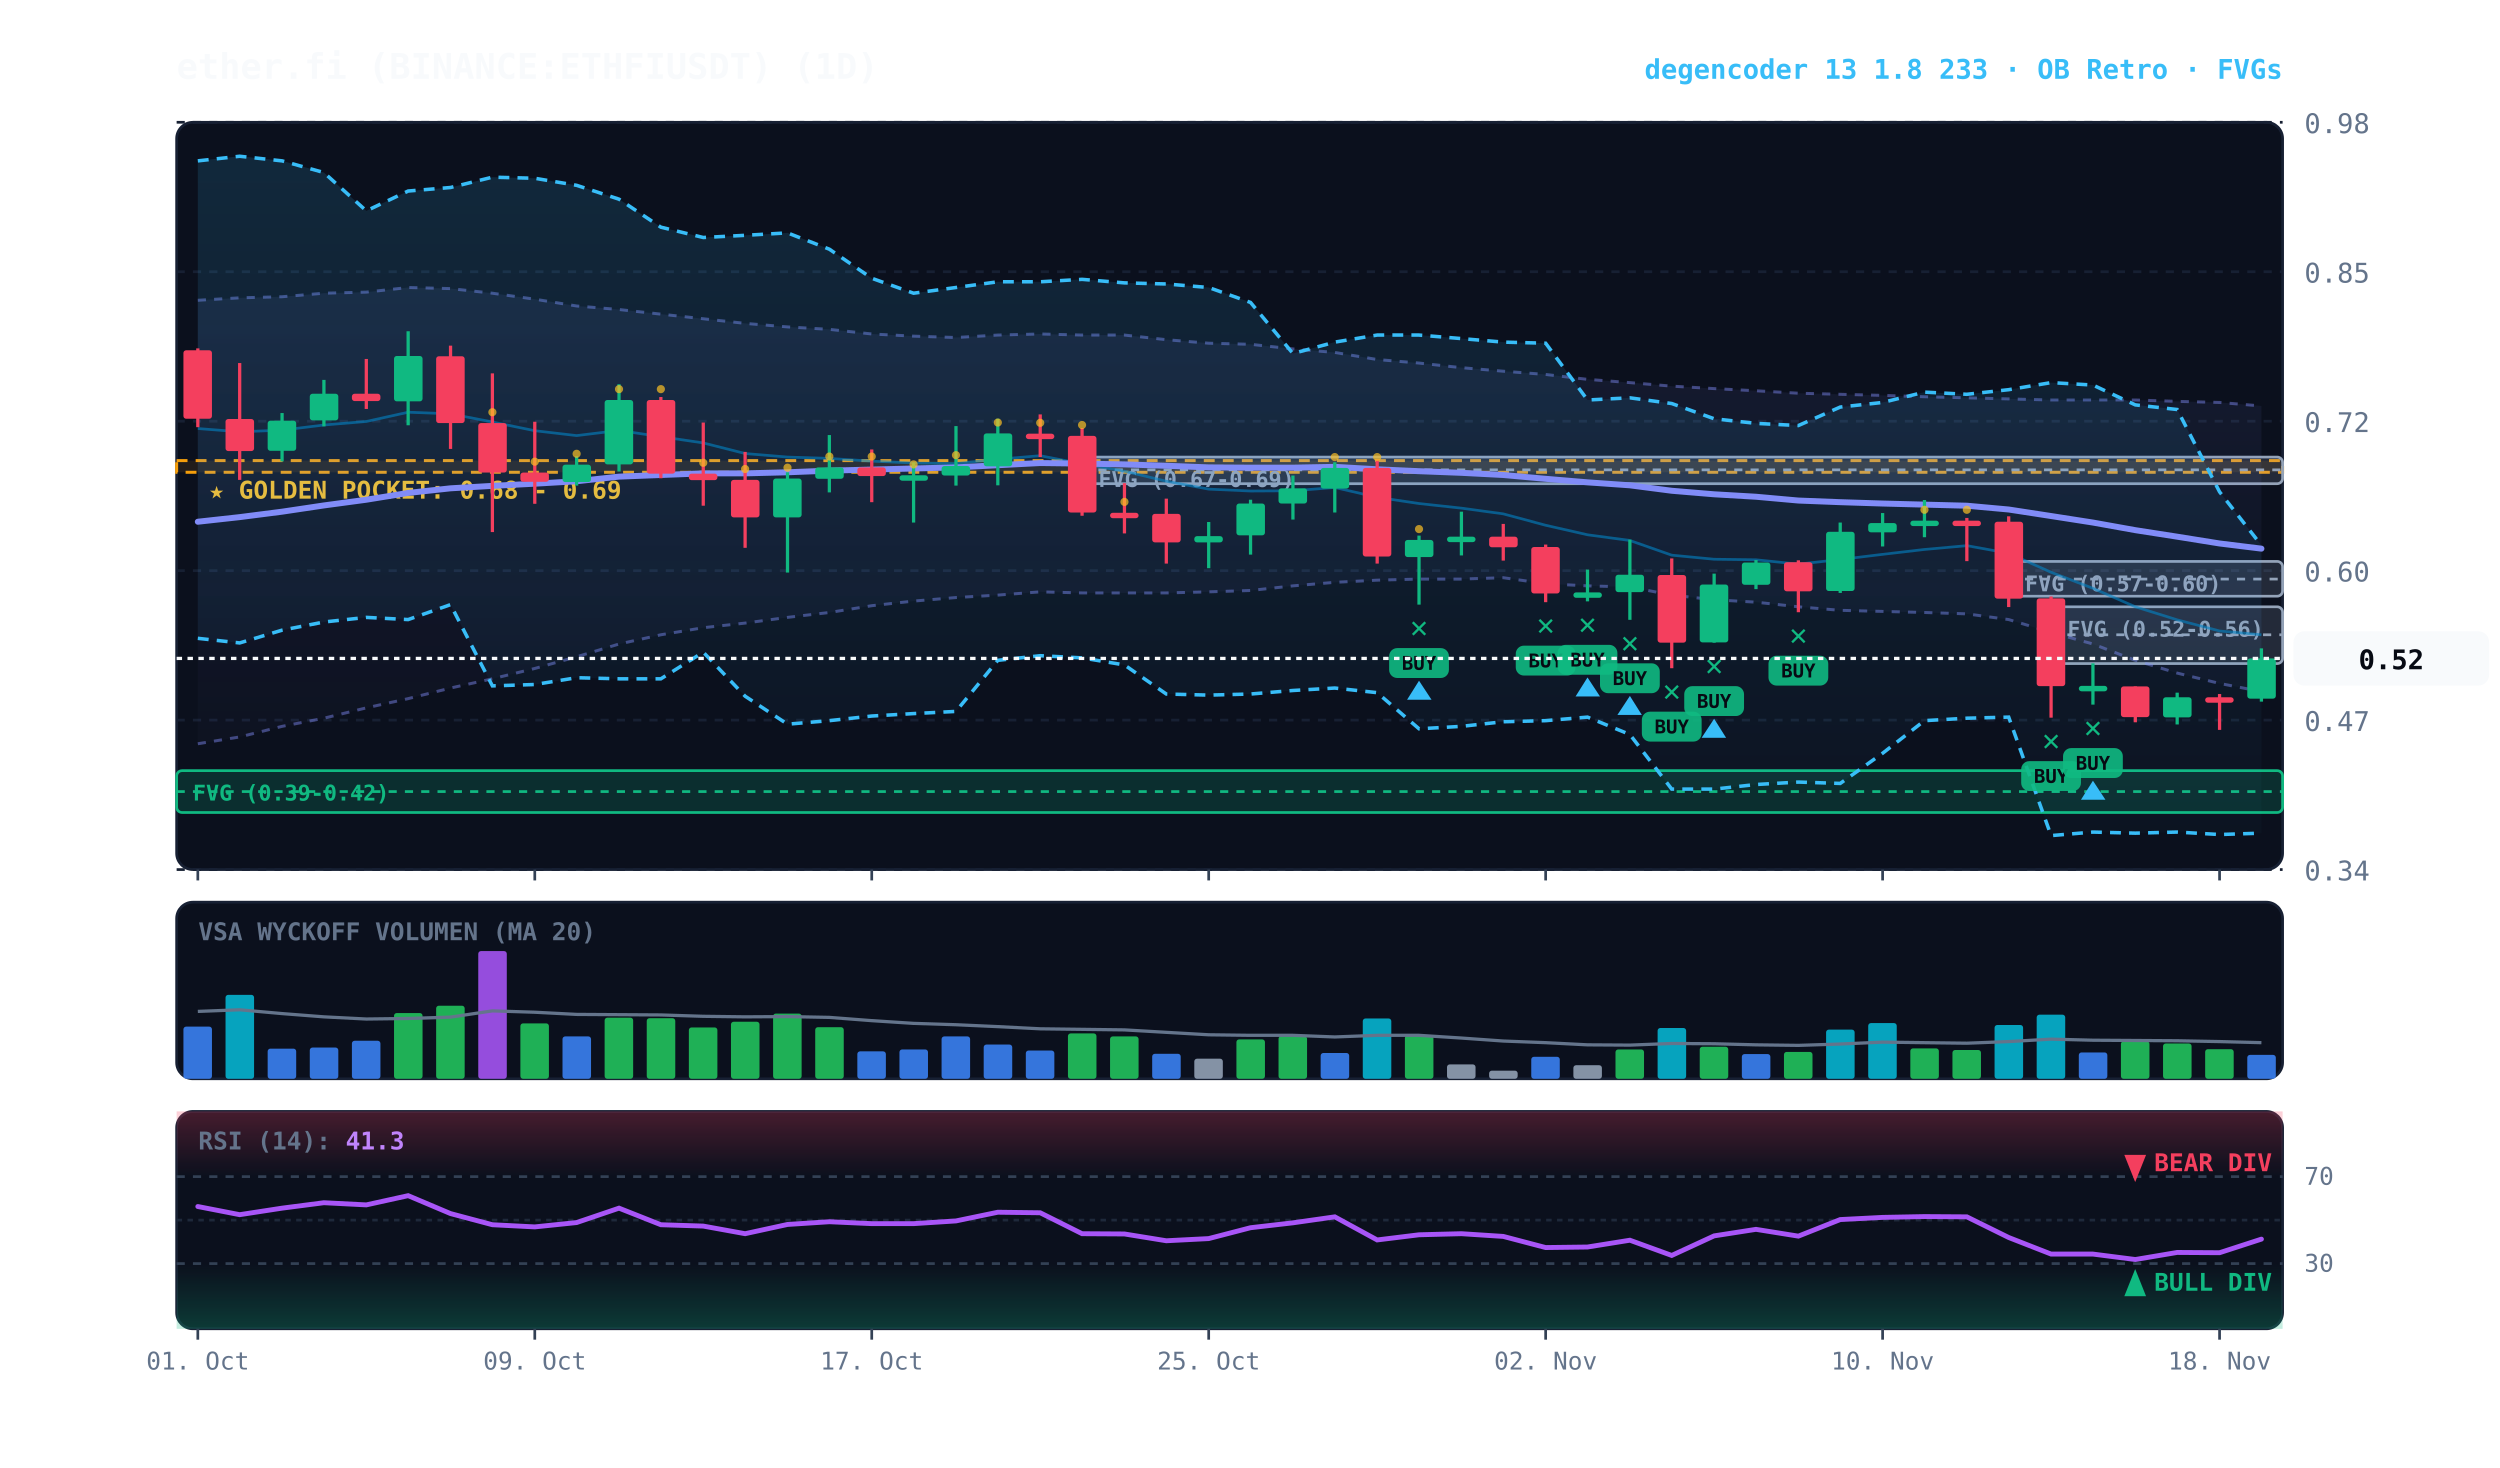
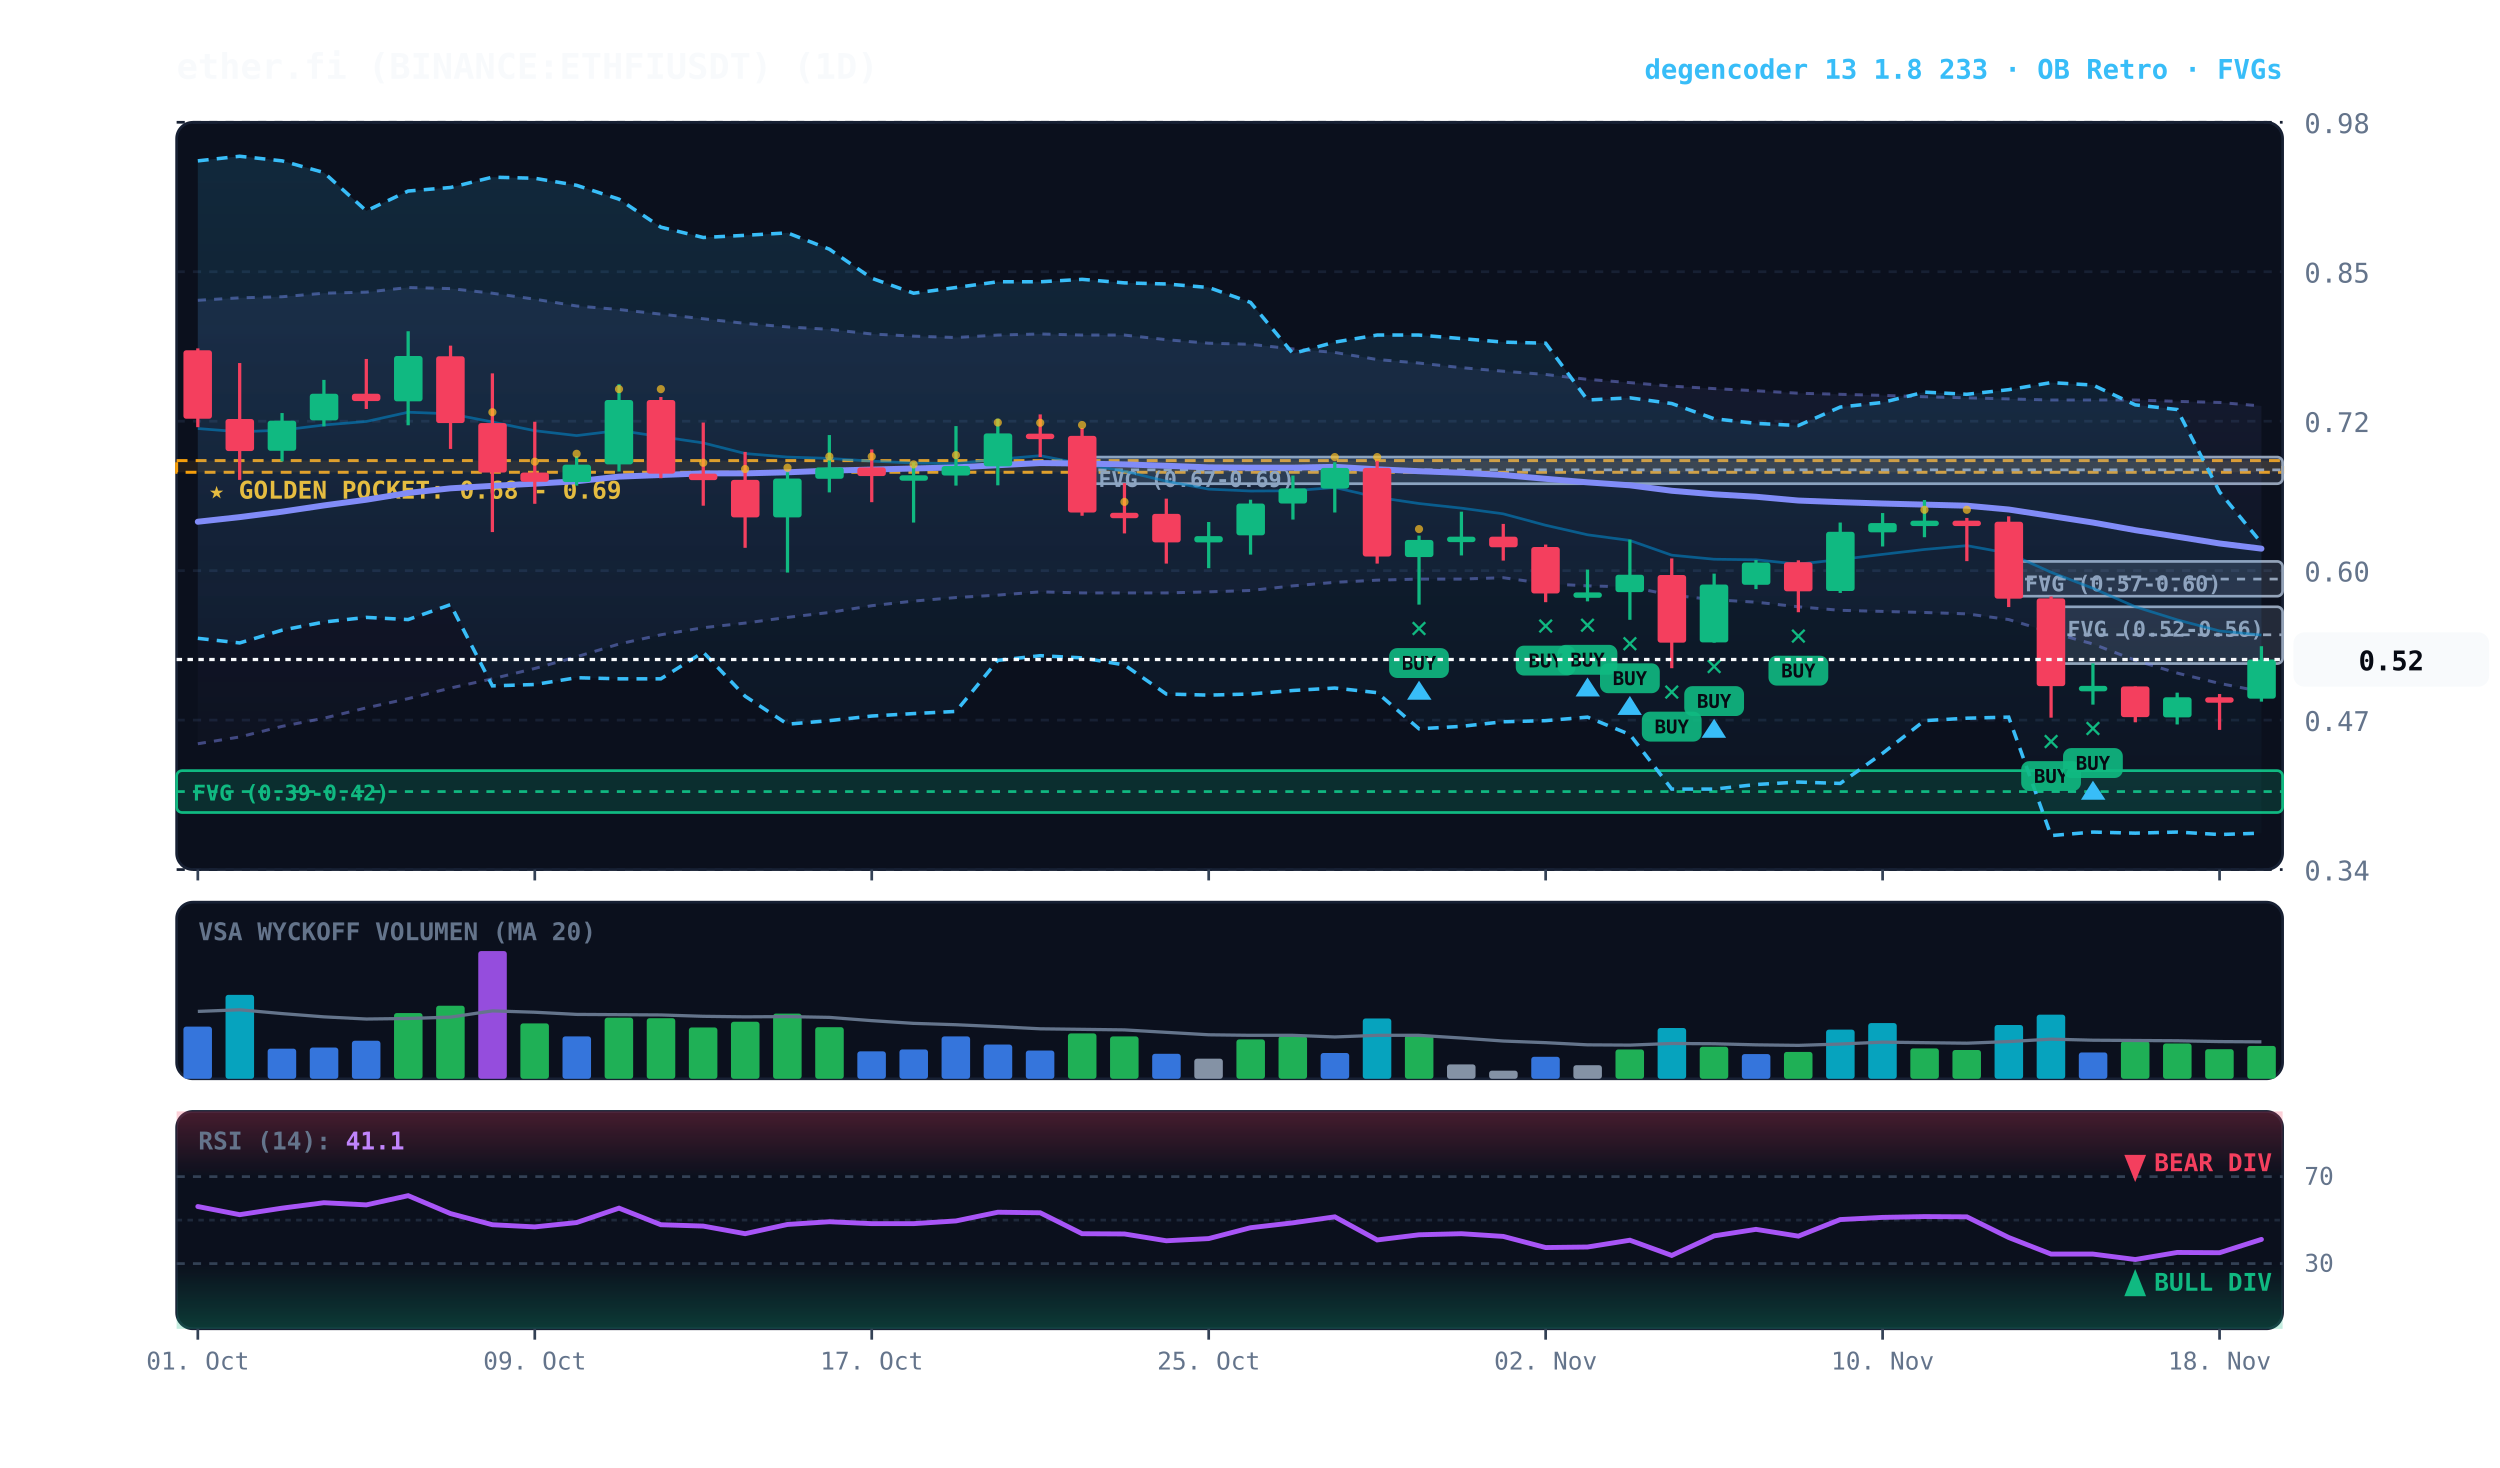
<svg xmlns="http://www.w3.org/2000/svg" viewBox="0 0 920 540" width="100%" height="100%" style="background:#070a13; font-family:'JetBrains Mono', monospace;">
  <defs>
    <linearGradient id="cloud-grad" x1="0%" y1="0%" x2="0%" y2="100%">
      <stop offset="0%" stop-color="#38bdf8" stop-opacity="0.14" />
      <stop offset="100%" stop-color="#38bdf8" stop-opacity="0.02" />
    </linearGradient>
    <linearGradient id="rfe-cloud" x1="0%" y1="0%" x2="0%" y2="100%">
      <stop offset="0%" stop-color="#818cf8" stop-opacity="0.09" />
      <stop offset="100%" stop-color="#818cf8" stop-opacity="0.02" />
    </linearGradient>
    <linearGradient id="rsi-overbought" x1="0%" y1="0%" x2="0%" y2="100%">
      <stop offset="0%" stop-color="#f43f5e" stop-opacity="0.25" />
      <stop offset="100%" stop-color="#f43f5e" stop-opacity="0.0" />
    </linearGradient>
    <linearGradient id="rsi-oversold" x1="0%" y1="0%" x2="0%" y2="100%">
      <stop offset="0%" stop-color="#10b981" stop-opacity="0.0" />
      <stop offset="100%" stop-color="#10b981" stop-opacity="0.25" />
    </linearGradient>
  </defs>
  <rect x="65" y="45" width="775" height="275" fill="#0b101d" rx="6" stroke="#172033" stroke-width="1" />
  <rect x="65" y="332" width="775" height="65" fill="#0b101d" rx="6" stroke="#172033" stroke-width="1" />
  <rect x="65" y="409" width="775" height="80" fill="#0b101d" rx="6" stroke="#172033" stroke-width="1" />
  <line x1="65" y1="320.0" x2="840" y2="320.0" stroke="#172033" stroke-dasharray="3,3" stroke-width="1" />
  <text x="848" y="324.0" fill="#64748b" font-size="10" text-anchor="start">0.34</text>
  <line x1="65" y1="265.0" x2="840" y2="265.0" stroke="#172033" stroke-dasharray="3,3" stroke-width="1" />
  <text x="848" y="269.0" fill="#64748b" font-size="10" text-anchor="start">0.47</text>
  <line x1="65" y1="210.0" x2="840" y2="210.0" stroke="#172033" stroke-dasharray="3,3" stroke-width="1" />
  <text x="848" y="214.0" fill="#64748b" font-size="10" text-anchor="start">0.60</text>
  <line x1="65" y1="155.0" x2="840" y2="155.0" stroke="#172033" stroke-dasharray="3,3" stroke-width="1" />
  <text x="848" y="159.0" fill="#64748b" font-size="10" text-anchor="start">0.72</text>
  <line x1="65" y1="100.0" x2="840" y2="100.0" stroke="#172033" stroke-dasharray="3,3" stroke-width="1" />
  <text x="848" y="104.0" fill="#64748b" font-size="10" text-anchor="start">0.85</text>
  <line x1="65" y1="45.0" x2="840" y2="45.0" stroke="#172033" stroke-dasharray="3,3" stroke-width="1" />
  <text x="848" y="49.0" fill="#64748b" font-size="10" text-anchor="start">0.98</text>
  <rect x="65" y="169.5" width="775" height="4.3" fill="rgba(245, 158, 11, 0.10)" stroke="#f59e0b" stroke-dasharray="4,3" stroke-width="1.1" />
  <text x="77" y="183.5" fill="#fbbf24" font-size="9" font-weight="bold">★ GOLDEN POCKET: 0.68 - 0.69</text>
  <rect x="754.8" y="223.3" width="85.2" height="20.9" fill="rgba(148, 163, 184, 0.18)" stroke="#94a3b8" stroke-width="1" rx="2" />
  <line x1="754.8" y1="233.6" x2="840" y2="233.6" stroke="#94a3b8" stroke-dasharray="3,3" stroke-width="1" />
  <text x="760.8" y="234.3" fill="#94a3b8" font-size="8" font-weight="bold">FVG (0.52-0.56)</text>
  <rect x="739.2" y="206.6" width="100.8" height="12.8" fill="rgba(148, 163, 184, 0.18)" stroke="#94a3b8" stroke-width="1" rx="2" />
  <line x1="739.2" y1="213.1" x2="840" y2="213.1" stroke="#94a3b8" stroke-dasharray="3,3" stroke-width="1" />
  <text x="745.2" y="217.6" fill="#94a3b8" font-size="8" font-weight="bold">FVG (0.57-0.60)</text>
  <rect x="398.2" y="168.2" width="441.8" height="9.8" fill="rgba(148, 163, 184, 0.18)" stroke="#94a3b8" stroke-width="1" rx="2" />
  <line x1="398.2" y1="172.9" x2="840" y2="172.9" stroke="#94a3b8" stroke-dasharray="3,3" stroke-width="1" />
  <text x="404.2" y="179.2" fill="#94a3b8" font-size="8" font-weight="bold">FVG (0.67-0.69)</text>
  <rect x="65.0" y="283.6" width="775.0" height="15.4" fill="rgba(16, 185, 129, 0.18)" stroke="#10b981" stroke-width="1" rx="2" />
  <line x1="65.0" y1="291.3" x2="840" y2="291.3" stroke="#10b981" stroke-dasharray="3,3" stroke-width="1" />
  <text x="71.0" y="294.6" fill="#10b981" font-size="8" font-weight="bold">FVG (0.39-0.42)</text>
  <polygon points="72.8,110.5 88.2,109.6 103.8,109.2 119.2,107.9 134.8,107.5 150.2,105.8 165.8,106.2 181.2,107.9 196.8,110.1 212.2,112.6 227.8,113.9 243.2,115.6 258.8,117.3 274.2,119.0 289.8,120.3 305.2,121.2 320.8,122.9 336.2,123.7 351.8,124.2 367.2,123.3 382.8,122.9 398.2,123.3 413.8,123.3 429.2,125.0 444.8,126.3 460.2,126.7 475.8,128.4 491.2,129.7 506.8,132.3 522.2,133.6 537.8,135.3 553.2,136.6 568.8,137.8 584.2,139.6 599.8,140.8 615.2,142.1 630.8,143.0 646.2,143.8 661.8,144.7 677.2,145.1 692.8,145.5 708.2,146.0 723.8,146.4 739.2,146.8 754.8,147.2 770.2,147.2 785.8,147.2 801.2,147.7 816.8,148.1 832.2,149.4 832.2,254.5 816.8,251.5 801.2,247.7 785.8,243.0 770.2,237.0 754.8,232.7 739.2,228.0 723.8,225.9 708.2,225.4 692.8,225.0 677.2,224.6 661.8,223.3 646.2,221.6 630.8,220.7 615.2,219.0 599.8,216.0 584.2,215.6 568.8,214.8 553.2,212.6 537.8,213.1 522.2,213.1 506.8,213.5 491.2,214.3 475.8,215.6 460.2,217.3 444.8,217.8 429.2,218.2 413.8,218.2 398.2,218.2 382.8,217.8 367.2,219.0 351.8,219.9 336.2,221.2 320.8,222.9 305.2,225.4 289.8,227.2 274.2,229.3 258.8,231.0 243.2,233.6 227.8,237.0 212.2,241.7 196.8,246.0 181.2,249.8 165.8,253.2 150.2,257.1 134.8,260.5 119.2,264.3 103.8,267.3 88.2,271.2 72.8,273.7" fill="url(#rfe-cloud)" />
  <polyline points="72.8,110.5 88.2,109.6 103.8,109.2 119.2,107.9 134.8,107.5 150.2,105.8 165.8,106.2 181.2,107.9 196.8,110.1 212.2,112.6 227.8,113.9 243.2,115.6 258.8,117.3 274.2,119.0 289.8,120.3 305.2,121.2 320.8,122.9 336.2,123.7 351.8,124.2 367.2,123.3 382.8,122.9 398.2,123.3 413.8,123.3 429.2,125.0 444.8,126.3 460.2,126.7 475.8,128.4 491.2,129.7 506.8,132.3 522.2,133.6 537.8,135.3 553.2,136.6 568.8,137.8 584.2,139.6 599.8,140.8 615.2,142.1 630.8,143.0 646.2,143.8 661.8,144.7 677.2,145.1 692.8,145.5 708.2,146.0 723.8,146.4 739.2,146.8 754.8,147.2 770.2,147.2 785.8,147.2 801.2,147.7 816.8,148.1 832.2,149.4" fill="none" stroke="#818cf8" stroke-width="1.1" stroke-opacity="0.45" stroke-dasharray="3,3" />
  <polyline points="72.8,273.7 88.2,271.2 103.8,267.3 119.2,264.3 134.8,260.5 150.2,257.1 165.8,253.2 181.2,249.8 196.8,246.0 212.2,241.7 227.8,237.0 243.2,233.6 258.8,231.0 274.2,229.3 289.8,227.2 305.2,225.4 320.8,222.9 336.2,221.2 351.8,219.9 367.2,219.0 382.8,217.8 398.2,218.2 413.8,218.2 429.2,218.2 444.8,217.8 460.2,217.3 475.8,215.6 491.2,214.3 506.8,213.5 522.2,213.1 537.8,213.1 553.2,212.6 568.8,214.8 584.2,215.6 599.8,216.0 615.2,219.0 630.8,220.7 646.2,221.6 661.8,223.3 677.2,224.6 692.8,225.0 708.2,225.4 723.8,225.9 739.2,228.0 754.8,232.7 770.2,237.0 785.8,243.0 801.2,247.7 816.8,251.5 832.2,254.5" fill="none" stroke="#818cf8" stroke-width="1.1" stroke-opacity="0.45" stroke-dasharray="3,3" />
-   <polygon points="72.8,59.2 88.2,57.5 103.8,59.2 119.2,63.5 134.8,77.6 150.2,70.3 165.8,69.0 181.2,65.2 196.8,65.6 212.2,68.2 227.8,73.3 243.2,83.6 258.8,87.4 274.2,86.6 289.8,85.7 305.2,91.7 320.8,102.4 336.2,107.9 351.8,105.8 367.2,103.7 382.8,103.7 398.2,102.8 413.8,104.1 429.2,104.5 444.8,105.8 460.2,111.3 475.8,130.1 491.2,125.9 506.8,123.3 522.2,123.3 537.8,124.6 553.2,125.9 568.8,126.3 584.2,147.2 599.8,146.4 615.2,148.5 630.8,154.1 646.2,155.8 661.8,156.6 677.2,149.8 692.8,148.1 708.2,144.3 723.8,145.1 739.2,143.4 754.8,140.8 770.2,141.7 785.8,149.0 801.2,150.7 816.8,181.0 832.2,200.7 832.2,306.6 816.8,307.1 801.2,306.2 785.8,306.6 770.2,306.2 754.8,307.5 739.2,263.9 723.8,264.3 708.2,265.2 692.8,277.2 677.2,288.3 661.8,287.8 646.2,288.7 630.8,290.4 615.2,290.4 599.8,270.3 584.2,263.9 568.8,265.2 553.2,265.6 537.8,267.3 522.2,268.2 506.8,254.9 491.2,253.2 475.8,254.1 460.2,255.4 444.8,255.8 429.2,255.4 413.8,244.7 398.2,242.1 382.8,241.3 367.2,243.0 351.8,261.8 336.2,262.6 320.8,263.5 305.2,265.2 289.8,266.5 274.2,256.2 258.8,240.0 243.2,249.8 227.8,249.8 212.2,249.4 196.8,251.9 181.2,252.4 165.8,222.5 150.2,228.0 134.8,227.2 119.2,228.9 103.8,231.9 88.2,236.6 72.8,234.9" fill="url(#cloud-grad)" />
-   <polyline points="72.8,59.2 88.2,57.5 103.8,59.2 119.2,63.5 134.8,77.6 150.2,70.3 165.8,69.0 181.2,65.2 196.8,65.6 212.2,68.2 227.8,73.3 243.2,83.6 258.8,87.4 274.2,86.6 289.8,85.7 305.2,91.7 320.8,102.4 336.2,107.9 351.8,105.8 367.2,103.7 382.8,103.7 398.2,102.8 413.8,104.1 429.2,104.5 444.8,105.8 460.2,111.3 475.8,130.1 491.2,125.9 506.8,123.3 522.2,123.3 537.8,124.6 553.2,125.9 568.8,126.3 584.2,147.2 599.8,146.4 615.2,148.5 630.8,154.1 646.2,155.8 661.8,156.6 677.2,149.8 692.8,148.1 708.2,144.3 723.8,145.1 739.2,143.4 754.8,140.8 770.2,141.7 785.8,149.0 801.2,150.7 816.8,181.0 832.2,200.7" fill="none" stroke="#38bdf8" stroke-width="1.3" stroke-dasharray="4,3" />
+   <polygon points="72.8,59.2 88.2,57.5 103.8,59.2 119.2,63.5 134.8,77.6 150.2,70.3 165.8,69.0 181.2,65.2 196.8,65.6 212.2,68.2 227.8,73.3 243.2,83.6 258.8,87.4 274.2,86.6 289.8,85.7 305.2,91.7 320.8,102.4 336.2,107.9 351.8,105.8 367.2,103.7 382.8,103.7 398.2,102.8 413.8,104.1 429.2,104.5 444.8,105.8 460.2,111.3 475.8,130.1 491.2,125.9 506.8,123.3 522.2,123.3 537.8,124.6 553.2,125.9 568.8,126.3 584.2,147.2 599.8,146.4 615.2,148.5 630.8,154.1 646.2,155.8 661.8,156.6 677.2,149.8 692.8,148.1 708.2,144.3 723.8,145.1 739.2,143.4 754.8,140.8 770.2,141.7 785.8,149.0 801.2,150.7 816.8,181.0 832.2,199.8 832.2,306.6 816.8,307.1 801.2,306.2 785.8,306.6 770.2,306.2 754.8,307.5 739.2,263.9 723.8,264.3 708.2,265.2 692.8,277.2 677.2,288.3 661.8,287.8 646.2,288.7 630.8,290.4 615.2,290.4 599.8,270.3 584.2,263.9 568.8,265.2 553.2,265.6 537.8,267.3 522.2,268.2 506.8,254.9 491.2,253.2 475.8,254.1 460.2,255.4 444.8,255.8 429.2,255.4 413.8,244.7 398.2,242.1 382.8,241.3 367.2,243.0 351.8,261.8 336.2,262.6 320.8,263.5 305.2,265.2 289.8,266.5 274.2,256.2 258.8,240.0 243.2,249.8 227.8,249.8 212.2,249.4 196.8,251.9 181.2,252.4 165.8,222.5 150.2,228.0 134.8,227.2 119.2,228.9 103.8,231.9 88.2,236.6 72.8,234.9" fill="url(#cloud-grad)" />
+   <polyline points="72.8,59.2 88.2,57.5 103.8,59.2 119.2,63.5 134.8,77.6 150.2,70.3 165.8,69.0 181.2,65.2 196.8,65.6 212.2,68.2 227.8,73.3 243.2,83.6 258.8,87.4 274.2,86.6 289.8,85.7 305.2,91.7 320.8,102.4 336.2,107.9 351.8,105.8 367.2,103.7 382.8,103.7 398.2,102.8 413.8,104.1 429.2,104.5 444.8,105.8 460.2,111.3 475.8,130.1 491.2,125.9 506.8,123.3 522.2,123.3 537.8,124.6 553.2,125.9 568.8,126.3 584.2,147.2 599.8,146.4 615.2,148.5 630.8,154.1 646.2,155.8 661.8,156.6 677.2,149.8 692.8,148.1 708.2,144.3 723.8,145.1 739.2,143.4 754.8,140.8 770.2,141.7 785.8,149.0 801.2,150.7 816.8,181.0 832.2,199.8" fill="none" stroke="#38bdf8" stroke-width="1.3" stroke-dasharray="4,3" />
  <polyline points="72.8,234.9 88.2,236.6 103.8,231.9 119.2,228.9 134.8,227.2 150.2,228.0 165.8,222.5 181.2,252.4 196.8,251.9 212.2,249.4 227.8,249.8 243.2,249.8 258.8,240.0 274.2,256.2 289.8,266.5 305.2,265.2 320.8,263.5 336.2,262.6 351.8,261.8 367.2,243.0 382.8,241.3 398.2,242.1 413.8,244.7 429.2,255.4 444.8,255.8 460.2,255.4 475.8,254.1 491.2,253.2 506.8,254.9 522.2,268.2 537.8,267.3 553.2,265.6 568.8,265.2 584.2,263.9 599.8,270.3 615.2,290.4 630.8,290.4 646.2,288.7 661.8,287.8 677.2,288.3 692.8,277.2 708.2,265.2 723.8,264.3 739.2,263.9 754.8,307.5 770.2,306.2 785.8,306.6 801.2,306.2 816.8,307.1 832.2,306.6" fill="none" stroke="#38bdf8" stroke-width="1.3" stroke-dasharray="4,3" />
-   <polyline points="72.8,157.7 88.2,158.9 103.8,158.3 119.2,156.4 134.8,155.1 150.2,151.7 165.8,152.3 181.2,155.3 196.8,158.5 212.2,160.3 227.8,158.4 243.2,160.7 258.8,163.0 274.2,166.9 289.8,168.2 305.2,168.7 320.8,169.7 336.2,170.4 351.8,170.6 367.2,169.0 382.8,167.7 398.2,170.7 413.8,173.4 429.2,177.1 444.8,180.0 460.2,180.7 475.8,180.6 491.2,179.4 506.8,183.0 522.2,185.3 537.8,187.0 553.2,189.1 568.8,193.3 584.2,196.8 599.8,198.9 615.2,204.3 630.8,205.8 646.2,206.0 661.8,207.6 677.2,205.9 692.8,204.0 708.2,202.2 723.8,200.8 739.2,203.6 754.8,210.6 770.2,216.5 785.8,223.3 801.2,228.1 816.8,232.2 832.2,233.6" fill="none" stroke="#0284c7" stroke-width="1.0" stroke-opacity="0.6" />
+   <polyline points="72.8,157.7 88.2,158.9 103.8,158.3 119.2,156.4 134.8,155.1 150.2,151.7 165.8,152.3 181.2,155.3 196.8,158.5 212.2,160.3 227.8,158.4 243.2,160.7 258.8,163.0 274.2,166.9 289.8,168.2 305.2,168.7 320.8,169.7 336.2,170.4 351.8,170.6 367.2,169.0 382.8,167.7 398.2,170.7 413.8,173.4 429.2,177.1 444.8,180.0 460.2,180.7 475.8,180.6 491.2,179.4 506.8,183.0 522.2,185.3 537.8,187.0 553.2,189.1 568.8,193.3 584.2,196.8 599.8,198.9 615.2,204.3 630.8,205.8 646.2,206.0 661.8,207.6 677.2,205.9 692.8,204.0 708.2,202.2 723.8,200.8 739.2,203.6 754.8,210.6 770.2,216.5 785.8,223.3 801.2,228.1 816.8,232.2 832.2,233.7" fill="none" stroke="#0284c7" stroke-width="1.0" stroke-opacity="0.6" />
  <polyline points="72.8,192.0 88.2,190.3 103.8,188.3 119.2,186.0 134.8,183.9 150.2,181.4 165.8,179.7 181.2,178.8 196.8,178.0 212.2,177.1 227.8,175.4 243.2,174.8 258.8,174.2 274.2,174.2 289.8,173.8 305.2,173.2 320.8,172.8 336.2,172.4 351.8,172.0 367.2,171.2 382.8,170.4 398.2,170.6 413.8,170.9 429.2,171.4 444.8,172.0 460.2,172.1 475.8,172.1 491.2,171.8 506.8,172.7 522.2,173.4 537.8,174.0 553.2,174.8 568.8,176.2 584.2,177.5 599.8,178.6 615.2,180.6 630.8,181.9 646.2,182.8 661.8,184.2 677.2,184.8 692.8,185.3 708.2,185.7 723.8,186.1 739.2,187.5 754.8,189.9 770.2,192.3 785.8,195.1 801.2,197.5 816.8,200.0 832.2,201.9" fill="none" stroke="#818cf8" stroke-width="2.2" stroke-linecap="round" />
  <line x1="72.8" y1="128.2" x2="72.8" y2="157.2" stroke="#f43f5e" stroke-width="1.2" />
  <rect x="67.5" y="128.9" width="10.5" height="25.2" fill="#f43f5e" rx="1" />
  <line x1="88.2" y1="133.6" x2="88.2" y2="176.6" stroke="#f43f5e" stroke-width="1.2" />
  <rect x="83.0" y="154.2" width="10.5" height="11.8" fill="#f43f5e" rx="1" />
  <line x1="103.8" y1="152.0" x2="103.8" y2="169.8" stroke="#10b981" stroke-width="1.2" />
  <rect x="98.5" y="154.8" width="10.5" height="11.1" fill="#10b981" rx="1" />
  <line x1="119.2" y1="139.8" x2="119.2" y2="156.9" stroke="#10b981" stroke-width="1.2" />
  <rect x="114.0" y="144.9" width="10.5" height="9.8" fill="#10b981" rx="1" />
  <line x1="134.8" y1="132.1" x2="134.8" y2="150.5" stroke="#f43f5e" stroke-width="1.2" />
  <rect x="129.5" y="144.9" width="10.5" height="2.7" fill="#f43f5e" rx="1" />
  <line x1="150.2" y1="121.9" x2="150.2" y2="156.5" stroke="#10b981" stroke-width="1.2" />
  <rect x="145.0" y="131.0" width="10.5" height="16.7" fill="#10b981" rx="1" />
  <line x1="165.8" y1="127.2" x2="165.8" y2="165.2" stroke="#f43f5e" stroke-width="1.2" />
  <rect x="160.5" y="131.1" width="10.5" height="24.6" fill="#f43f5e" rx="1" />
  <line x1="181.2" y1="137.4" x2="181.2" y2="195.8" stroke="#f43f5e" stroke-width="1.2" />
  <rect x="176.0" y="155.7" width="10.5" height="18.2" fill="#f43f5e" rx="1" />
  <circle cx="181.2" cy="151.7" r="1.5" fill="#fbbf24" opacity="0.7" />
  <line x1="196.8" y1="155.2" x2="196.8" y2="185.4" stroke="#f43f5e" stroke-width="1.2" />
  <rect x="191.5" y="173.9" width="10.5" height="3.4" fill="#f43f5e" rx="1" />
  <circle cx="196.8" cy="169.9" r="1.5" fill="#fbbf24" opacity="0.7" />
  <line x1="212.2" y1="167.9" x2="212.2" y2="178.7" stroke="#10b981" stroke-width="1.2" />
  <rect x="207.0" y="171.0" width="10.5" height="6.4" fill="#10b981" rx="1" />
  <circle cx="212.2" cy="167.0" r="1.5" fill="#fbbf24" opacity="0.7" />
  <line x1="227.8" y1="141.4" x2="227.8" y2="173.5" stroke="#10b981" stroke-width="1.2" />
  <rect x="222.5" y="147.2" width="10.5" height="23.7" fill="#10b981" rx="1" />
  <circle cx="227.8" cy="143.2" r="1.5" fill="#fbbf24" opacity="0.7" />
  <line x1="243.2" y1="146.1" x2="243.2" y2="176.0" stroke="#f43f5e" stroke-width="1.2" />
  <rect x="238.0" y="147.2" width="10.5" height="27.1" fill="#f43f5e" rx="1" />
  <circle cx="243.2" cy="143.2" r="1.5" fill="#fbbf24" opacity="0.7" />
  <line x1="258.8" y1="155.5" x2="258.8" y2="186.1" stroke="#f43f5e" stroke-width="1.2" />
  <rect x="253.5" y="174.3" width="10.5" height="2.4" fill="#f43f5e" rx="1" />
  <circle cx="258.8" cy="170.3" r="1.5" fill="#fbbf24" opacity="0.7" />
  <line x1="274.2" y1="166.3" x2="274.2" y2="201.6" stroke="#f43f5e" stroke-width="1.2" />
  <rect x="269.0" y="176.6" width="10.5" height="13.8" fill="#f43f5e" rx="1" />
  <circle cx="274.2" cy="172.6" r="1.5" fill="#fbbf24" opacity="0.7" />
  <line x1="289.8" y1="173.8" x2="289.8" y2="210.7" stroke="#10b981" stroke-width="1.2" />
  <rect x="284.5" y="176.1" width="10.5" height="14.3" fill="#10b981" rx="1" />
  <circle cx="289.8" cy="172.1" r="1.5" fill="#fbbf24" opacity="0.7" />
  <line x1="305.2" y1="160.1" x2="305.2" y2="181.2" stroke="#10b981" stroke-width="1.2" />
  <rect x="300.0" y="172.0" width="10.5" height="4.2" fill="#10b981" rx="1" />
  <circle cx="305.2" cy="168.0" r="1.5" fill="#fbbf24" opacity="0.7" />
  <line x1="320.8" y1="165.4" x2="320.8" y2="184.8" stroke="#f43f5e" stroke-width="1.2" />
  <rect x="315.5" y="172.0" width="10.5" height="3.2" fill="#f43f5e" rx="1" />
  <circle cx="320.8" cy="168.0" r="1.5" fill="#fbbf24" opacity="0.7" />
  <line x1="336.2" y1="170.2" x2="336.2" y2="192.3" stroke="#10b981" stroke-width="1.2" />
  <rect x="331.0" y="174.9" width="10.5" height="2.0" fill="#10b981" rx="1" />
  <circle cx="336.2" cy="170.9" r="1.5" fill="#fbbf24" opacity="0.7" />
  <line x1="351.8" y1="156.8" x2="351.8" y2="178.7" stroke="#10b981" stroke-width="1.2" />
  <rect x="346.5" y="171.5" width="10.5" height="3.5" fill="#10b981" rx="1" />
  <circle cx="351.8" cy="167.5" r="1.5" fill="#fbbf24" opacity="0.7" />
  <line x1="367.2" y1="154.1" x2="367.2" y2="178.6" stroke="#10b981" stroke-width="1.2" />
  <rect x="362.0" y="159.5" width="10.5" height="12.1" fill="#10b981" rx="1" />
  <circle cx="367.2" cy="155.5" r="1.5" fill="#fbbf24" opacity="0.7" />
  <line x1="382.8" y1="152.5" x2="382.8" y2="168.2" stroke="#f43f5e" stroke-width="1.2" />
  <rect x="377.5" y="159.6" width="10.5" height="2.0" fill="#f43f5e" rx="1" />
  <circle cx="382.8" cy="155.6" r="1.5" fill="#fbbf24" opacity="0.7" />
  <line x1="398.2" y1="157.5" x2="398.2" y2="189.8" stroke="#f43f5e" stroke-width="1.2" />
  <rect x="393.0" y="160.4" width="10.5" height="28.2" fill="#f43f5e" rx="1" />
  <circle cx="398.2" cy="156.4" r="1.5" fill="#fbbf24" opacity="0.7" />
  <line x1="413.8" y1="177.8" x2="413.8" y2="196.3" stroke="#f43f5e" stroke-width="1.2" />
  <rect x="408.5" y="188.7" width="10.5" height="2.0" fill="#f43f5e" rx="1" />
  <circle cx="413.8" cy="184.7" r="1.5" fill="#fbbf24" opacity="0.7" />
  <line x1="429.2" y1="183.5" x2="429.2" y2="207.4" stroke="#f43f5e" stroke-width="1.2" />
  <rect x="424.0" y="189.1" width="10.5" height="10.5" fill="#f43f5e" rx="1" />
  <line x1="444.8" y1="192.1" x2="444.8" y2="209.1" stroke="#10b981" stroke-width="1.2" />
  <rect x="439.5" y="197.3" width="10.5" height="2.3" fill="#10b981" rx="1" />
  <line x1="460.2" y1="183.9" x2="460.2" y2="204.1" stroke="#10b981" stroke-width="1.2" />
  <rect x="455.0" y="185.3" width="10.5" height="11.7" fill="#10b981" rx="1" />
  <line x1="475.8" y1="175.0" x2="475.8" y2="191.2" stroke="#10b981" stroke-width="1.2" />
  <rect x="470.5" y="179.7" width="10.5" height="5.6" fill="#10b981" rx="1" />
  <line x1="491.2" y1="170.1" x2="491.2" y2="188.6" stroke="#10b981" stroke-width="1.2" />
  <rect x="486.0" y="172.2" width="10.5" height="7.6" fill="#10b981" rx="1" />
  <circle cx="491.2" cy="168.2" r="1.5" fill="#fbbf24" opacity="0.7" />
  <line x1="506.8" y1="169.1" x2="506.8" y2="207.4" stroke="#f43f5e" stroke-width="1.2" />
  <rect x="501.5" y="172.2" width="10.5" height="32.6" fill="#f43f5e" rx="1" />
  <circle cx="506.8" cy="168.2" r="1.5" fill="#fbbf24" opacity="0.7" />
  <line x1="522.2" y1="197.1" x2="522.2" y2="222.5" stroke="#10b981" stroke-width="1.2" />
  <rect x="517.0" y="198.7" width="10.5" height="6.3" fill="#10b981" rx="1" />
  <text x="522.2" y="234.5" fill="#10b981" font-size="11" font-weight="bold" text-anchor="middle">✕</text>
  <rect x="511.2" y="238.5" width="22" height="11" fill="#10b981" rx="3" opacity="0.9" />
  <text x="522.2" y="246.5" fill="#070a13" font-size="7" font-weight="bold" text-anchor="middle">BUY</text>
  <polygon points="522.2,250.5 517.8,257.5 526.8,257.5" fill="#38bdf8" />
  <circle cx="522.2" cy="194.7" r="1.5" fill="#fbbf24" opacity="0.7" />
  <line x1="537.8" y1="188.3" x2="537.8" y2="204.4" stroke="#10b981" stroke-width="1.2" />
  <rect x="532.5" y="197.5" width="10.5" height="2.0" fill="#10b981" rx="1" />
  <line x1="553.2" y1="192.8" x2="553.2" y2="206.3" stroke="#f43f5e" stroke-width="1.2" />
  <rect x="548.0" y="197.5" width="10.5" height="3.9" fill="#f43f5e" rx="1" />
  <line x1="568.8" y1="200.4" x2="568.8" y2="221.6" stroke="#f43f5e" stroke-width="1.2" />
  <rect x="563.5" y="201.3" width="10.5" height="17.1" fill="#f43f5e" rx="1" />
  <text x="568.8" y="233.6" fill="#10b981" font-size="11" font-weight="bold" text-anchor="middle">✕</text>
  <rect x="557.8" y="237.6" width="22" height="11" fill="#10b981" rx="3" opacity="0.9" />
  <text x="568.8" y="245.6" fill="#070a13" font-size="7" font-weight="bold" text-anchor="middle">BUY</text>
  <line x1="584.2" y1="209.6" x2="584.2" y2="221.3" stroke="#10b981" stroke-width="1.2" />
  <rect x="579.0" y="218.0" width="10.5" height="2.0" fill="#10b981" rx="1" />
  <text x="584.2" y="233.3" fill="#10b981" font-size="11" font-weight="bold" text-anchor="middle">✕</text>
  <rect x="573.2" y="237.3" width="22" height="11" fill="#10b981" rx="3" opacity="0.9" />
  <text x="584.2" y="245.3" fill="#070a13" font-size="7" font-weight="bold" text-anchor="middle">BUY</text>
  <polygon points="584.2,249.3 579.8,256.3 588.8,256.3" fill="#38bdf8" />
  <line x1="599.8" y1="198.6" x2="599.8" y2="228.1" stroke="#10b981" stroke-width="1.2" />
  <rect x="594.5" y="211.5" width="10.5" height="6.4" fill="#10b981" rx="1" />
  <text x="599.8" y="240.1" fill="#10b981" font-size="11" font-weight="bold" text-anchor="middle">✕</text>
  <rect x="588.8" y="244.1" width="22" height="11" fill="#10b981" rx="3" opacity="0.9" />
  <text x="599.8" y="252.1" fill="#070a13" font-size="7" font-weight="bold" text-anchor="middle">BUY</text>
  <polygon points="599.8,256.1 595.2,263.1 604.2,263.1" fill="#38bdf8" />
  <line x1="615.2" y1="205.5" x2="615.2" y2="245.9" stroke="#f43f5e" stroke-width="1.2" />
  <rect x="610.0" y="211.6" width="10.5" height="24.9" fill="#f43f5e" rx="1" />
  <text x="615.2" y="257.9" fill="#10b981" font-size="11" font-weight="bold" text-anchor="middle">✕</text>
  <rect x="604.2" y="261.9" width="22" height="11" fill="#10b981" rx="3" opacity="0.9" />
  <text x="615.2" y="269.9" fill="#070a13" font-size="7" font-weight="bold" text-anchor="middle">BUY</text>
  <line x1="630.8" y1="211.1" x2="630.8" y2="236.5" stroke="#10b981" stroke-width="1.2" />
  <rect x="625.5" y="215.1" width="10.5" height="21.3" fill="#10b981" rx="1" />
  <text x="630.8" y="248.5" fill="#10b981" font-size="11" font-weight="bold" text-anchor="middle">✕</text>
  <rect x="619.8" y="252.5" width="22" height="11" fill="#10b981" rx="3" opacity="0.9" />
  <text x="630.8" y="260.5" fill="#070a13" font-size="7" font-weight="bold" text-anchor="middle">BUY</text>
  <polygon points="630.8,264.5 626.2,271.5 635.2,271.5" fill="#38bdf8" />
  <line x1="646.2" y1="206.1" x2="646.2" y2="216.8" stroke="#10b981" stroke-width="1.2" />
  <rect x="641.0" y="207.0" width="10.5" height="8.2" fill="#10b981" rx="1" />
  <line x1="661.8" y1="206.2" x2="661.8" y2="225.3" stroke="#f43f5e" stroke-width="1.2" />
  <rect x="656.5" y="206.9" width="10.5" height="10.7" fill="#f43f5e" rx="1" />
  <text x="661.8" y="237.3" fill="#10b981" font-size="11" font-weight="bold" text-anchor="middle">✕</text>
  <rect x="650.8" y="241.3" width="22" height="11" fill="#10b981" rx="3" opacity="0.9" />
  <text x="661.8" y="249.3" fill="#070a13" font-size="7" font-weight="bold" text-anchor="middle">BUY</text>
  <line x1="677.2" y1="192.3" x2="677.2" y2="218.2" stroke="#10b981" stroke-width="1.2" />
  <rect x="672.0" y="195.7" width="10.5" height="21.8" fill="#10b981" rx="1" />
  <line x1="692.8" y1="188.8" x2="692.8" y2="201.1" stroke="#10b981" stroke-width="1.2" />
  <rect x="687.5" y="192.5" width="10.5" height="3.4" fill="#10b981" rx="1" />
  <line x1="708.2" y1="184.0" x2="708.2" y2="197.7" stroke="#10b981" stroke-width="1.2" />
  <rect x="703.0" y="191.6" width="10.5" height="2.0" fill="#10b981" rx="1" />
  <circle cx="708.2" cy="187.6" r="1.5" fill="#fbbf24" opacity="0.7" />
  <line x1="723.8" y1="190.6" x2="723.8" y2="206.5" stroke="#f43f5e" stroke-width="1.2" />
  <rect x="718.5" y="191.6" width="10.5" height="2.0" fill="#f43f5e" rx="1" />
  <circle cx="723.8" cy="187.6" r="1.5" fill="#fbbf24" opacity="0.7" />
  <line x1="739.2" y1="190.0" x2="739.2" y2="223.4" stroke="#f43f5e" stroke-width="1.2" />
  <rect x="734.0" y="192.0" width="10.5" height="28.3" fill="#f43f5e" rx="1" />
  <line x1="754.8" y1="219.5" x2="754.8" y2="264.1" stroke="#f43f5e" stroke-width="1.2" />
  <rect x="749.5" y="220.2" width="10.5" height="32.3" fill="#f43f5e" rx="1" />
  <text x="754.8" y="276.1" fill="#10b981" font-size="11" font-weight="bold" text-anchor="middle">✕</text>
  <rect x="743.8" y="280.1" width="22" height="11" fill="#10b981" rx="3" opacity="0.9" />
  <text x="754.8" y="288.1" fill="#070a13" font-size="7" font-weight="bold" text-anchor="middle">BUY</text>
  <line x1="770.2" y1="244.1" x2="770.2" y2="259.3" stroke="#10b981" stroke-width="1.2" />
  <rect x="765.0" y="252.4" width="10.5" height="2.0" fill="#10b981" rx="1" />
  <text x="770.2" y="271.3" fill="#10b981" font-size="11" font-weight="bold" text-anchor="middle">✕</text>
  <rect x="759.2" y="275.3" width="22" height="11" fill="#10b981" rx="3" opacity="0.9" />
  <text x="770.2" y="283.3" fill="#070a13" font-size="7" font-weight="bold" text-anchor="middle">BUY</text>
  <polygon points="770.2,287.3 765.8,294.3 774.8,294.3" fill="#38bdf8" />
  <line x1="785.8" y1="252.6" x2="785.8" y2="265.8" stroke="#f43f5e" stroke-width="1.2" />
  <rect x="780.5" y="252.6" width="10.5" height="11.3" fill="#f43f5e" rx="1" />
  <line x1="801.2" y1="254.9" x2="801.2" y2="266.6" stroke="#10b981" stroke-width="1.2" />
  <rect x="796.0" y="256.6" width="10.5" height="7.4" fill="#10b981" rx="1" />
  <line x1="816.8" y1="255.4" x2="816.8" y2="268.6" stroke="#f43f5e" stroke-width="1.2" />
  <rect x="811.5" y="256.6" width="10.5" height="2.0" fill="#f43f5e" rx="1" />
-   <line x1="832.2" y1="238.6" x2="832.2" y2="258.2" stroke="#10b981" stroke-width="1.2" />
-   <rect x="827.0" y="242.3" width="10.5" height="14.8" fill="#10b981" rx="1" />
-   <line x1="65" y1="242.3" x2="840" y2="242.3" stroke="#f8fafc" stroke-width="1.2" stroke-dasharray="2,2" />
-   <rect x="844" y="232.3" width="72" height="20" fill="#f8fafc" rx="4" />
-   <text x="880" y="246.3" fill="#070a13" font-size="10" font-weight="bold" text-anchor="middle">0.52</text>
+   <line x1="832.2" y1="237.8" x2="832.2" y2="258.2" stroke="#10b981" stroke-width="1.2" />
+   <rect x="827.0" y="242.7" width="10.5" height="14.4" fill="#10b981" rx="1" />
+   <line x1="65" y1="242.7" x2="840" y2="242.7" stroke="#f8fafc" stroke-width="1.2" stroke-dasharray="2,2" />
+   <rect x="844" y="232.7" width="72" height="20" fill="#f8fafc" rx="4" />
+   <text x="880" y="246.7" fill="#070a13" font-size="10" font-weight="bold" text-anchor="middle">0.52</text>
  <text x="73" y="346" fill="#64748b" font-size="9" font-weight="bold">VSA WYCKOFF VOLUMEN (MA 20)</text>
  <rect x="67.5" y="377.8" width="10.5" height="19.2" fill="#3b82f6" opacity="0.88" rx="1" />
  <rect x="83.0" y="366.1" width="10.5" height="30.9" fill="#06b6d4" opacity="0.88" rx="1" />
  <rect x="98.5" y="385.9" width="10.5" height="11.1" fill="#3b82f6" opacity="0.88" rx="1" />
  <rect x="114.0" y="385.5" width="10.5" height="11.5" fill="#3b82f6" opacity="0.88" rx="1" />
  <rect x="129.5" y="383.0" width="10.5" height="14.0" fill="#3b82f6" opacity="0.88" rx="1" />
  <rect x="145.0" y="372.8" width="10.5" height="24.2" fill="#22c55e" opacity="0.88" rx="1" />
  <rect x="160.5" y="370.1" width="10.5" height="26.9" fill="#22c55e" opacity="0.88" rx="1" />
  <rect x="176.0" y="350.0" width="10.5" height="47.0" fill="#a855f7" opacity="0.88" rx="1" />
  <rect x="191.5" y="376.6" width="10.5" height="20.4" fill="#22c55e" opacity="0.88" rx="1" />
  <rect x="207.0" y="381.4" width="10.5" height="15.6" fill="#3b82f6" opacity="0.88" rx="1" />
  <rect x="222.5" y="374.5" width="10.5" height="22.5" fill="#22c55e" opacity="0.88" rx="1" />
  <rect x="238.0" y="374.7" width="10.5" height="22.3" fill="#22c55e" opacity="0.88" rx="1" />
  <rect x="253.5" y="378.1" width="10.5" height="18.9" fill="#22c55e" opacity="0.88" rx="1" />
  <rect x="269.0" y="376.0" width="10.5" height="21.0" fill="#22c55e" opacity="0.88" rx="1" />
  <rect x="284.5" y="373.0" width="10.5" height="24.0" fill="#22c55e" opacity="0.88" rx="1" />
  <rect x="300.0" y="378.0" width="10.5" height="19.0" fill="#22c55e" opacity="0.88" rx="1" />
  <rect x="315.5" y="386.9" width="10.5" height="10.1" fill="#3b82f6" opacity="0.88" rx="1" />
  <rect x="331.0" y="386.2" width="10.5" height="10.8" fill="#3b82f6" opacity="0.88" rx="1" />
  <rect x="346.5" y="381.4" width="10.5" height="15.6" fill="#3b82f6" opacity="0.88" rx="1" />
  <rect x="362.0" y="384.4" width="10.5" height="12.6" fill="#3b82f6" opacity="0.88" rx="1" />
  <rect x="377.5" y="386.6" width="10.5" height="10.4" fill="#3b82f6" opacity="0.88" rx="1" />
  <rect x="393.0" y="380.3" width="10.5" height="16.7" fill="#22c55e" opacity="0.88" rx="1" />
  <rect x="408.5" y="381.4" width="10.5" height="15.6" fill="#22c55e" opacity="0.88" rx="1" />
  <rect x="424.0" y="387.8" width="10.5" height="9.2" fill="#3b82f6" opacity="0.88" rx="1" />
  <rect x="439.5" y="389.6" width="10.5" height="7.4" fill="#94a3b8" opacity="0.88" rx="1" />
  <rect x="455.0" y="382.5" width="10.5" height="14.5" fill="#22c55e" opacity="0.88" rx="1" />
  <rect x="470.5" y="381.3" width="10.5" height="15.7" fill="#22c55e" opacity="0.88" rx="1" />
  <rect x="486.0" y="387.5" width="10.5" height="9.5" fill="#3b82f6" opacity="0.88" rx="1" />
  <rect x="501.5" y="374.8" width="10.5" height="22.2" fill="#06b6d4" opacity="0.88" rx="1" />
  <rect x="517.0" y="381.0" width="10.5" height="16.0" fill="#22c55e" opacity="0.88" rx="1" />
  <rect x="532.5" y="391.7" width="10.5" height="5.3" fill="#94a3b8" opacity="0.88" rx="1" />
  <rect x="548.0" y="394.0" width="10.5" height="3.0" fill="#94a3b8" opacity="0.88" rx="1" />
  <rect x="563.5" y="388.9" width="10.5" height="8.1" fill="#3b82f6" opacity="0.88" rx="1" />
  <rect x="579.0" y="392.0" width="10.5" height="5.0" fill="#94a3b8" opacity="0.88" rx="1" />
  <rect x="594.5" y="386.2" width="10.5" height="10.8" fill="#22c55e" opacity="0.88" rx="1" />
  <rect x="610.0" y="378.3" width="10.5" height="18.7" fill="#06b6d4" opacity="0.88" rx="1" />
  <rect x="625.5" y="385.2" width="10.5" height="11.8" fill="#22c55e" opacity="0.88" rx="1" />
  <rect x="641.0" y="387.9" width="10.5" height="9.1" fill="#3b82f6" opacity="0.88" rx="1" />
  <rect x="656.5" y="387.1" width="10.5" height="9.9" fill="#22c55e" opacity="0.88" rx="1" />
  <rect x="672.0" y="378.9" width="10.5" height="18.1" fill="#06b6d4" opacity="0.88" rx="1" />
  <rect x="687.5" y="376.5" width="10.5" height="20.5" fill="#06b6d4" opacity="0.88" rx="1" />
  <rect x="703.0" y="385.8" width="10.5" height="11.2" fill="#22c55e" opacity="0.88" rx="1" />
  <rect x="718.5" y="386.4" width="10.5" height="10.6" fill="#22c55e" opacity="0.88" rx="1" />
  <rect x="734.0" y="377.2" width="10.5" height="19.8" fill="#06b6d4" opacity="0.88" rx="1" />
  <rect x="749.5" y="373.4" width="10.5" height="23.6" fill="#06b6d4" opacity="0.88" rx="1" />
  <rect x="765.0" y="387.3" width="10.5" height="9.7" fill="#3b82f6" opacity="0.88" rx="1" />
  <rect x="780.5" y="383.2" width="10.5" height="13.8" fill="#22c55e" opacity="0.88" rx="1" />
  <rect x="796.0" y="384.0" width="10.5" height="13.0" fill="#22c55e" opacity="0.88" rx="1" />
  <rect x="811.5" y="386.1" width="10.5" height="10.9" fill="#22c55e" opacity="0.88" rx="1" />
-   <rect x="827.0" y="388.2" width="10.5" height="8.8" fill="#3b82f6" opacity="0.88" rx="1" />
-   <polyline points="72.8,372.2 88.2,371.6 103.8,373.0 119.2,374.2 134.8,375.0 150.2,374.8 165.8,374.3 181.2,372.0 196.8,372.5 212.2,373.3 227.8,373.4 243.2,373.5 258.8,374.0 274.2,374.2 289.8,374.1 305.2,374.4 320.8,375.6 336.2,376.6 351.8,377.1 367.2,377.8 382.8,378.6 398.2,378.8 413.8,379.0 429.2,379.9 444.8,380.8 460.2,381.0 475.8,381.0 491.2,381.6 506.8,381.0 522.2,381.0 537.8,382.0 553.2,383.1 568.8,383.7 584.2,384.5 599.8,384.6 615.2,384.0 630.8,384.1 646.2,384.5 661.8,384.7 677.2,384.2 692.8,383.5 708.2,383.7 723.8,383.9 739.2,383.3 754.8,382.4 770.2,382.8 785.8,382.9 801.2,383.0 816.8,383.3 832.2,383.7" fill="none" stroke="#64748b" stroke-width="1.2" />
+   <rect x="827.0" y="384.9" width="10.5" height="12.1" fill="#22c55e" opacity="0.88" rx="1" />
+   <polyline points="72.8,372.2 88.2,371.6 103.8,373.0 119.2,374.2 134.8,375.0 150.2,374.8 165.8,374.3 181.2,372.0 196.8,372.5 212.2,373.3 227.8,373.4 243.2,373.5 258.8,374.0 274.2,374.2 289.8,374.1 305.2,374.4 320.8,375.6 336.2,376.6 351.8,377.1 367.2,377.8 382.8,378.6 398.2,378.8 413.8,379.0 429.2,379.9 444.8,380.8 460.2,381.0 475.8,381.0 491.2,381.6 506.8,381.0 522.2,381.0 537.8,382.0 553.2,383.1 568.8,383.7 584.2,384.5 599.8,384.6 615.2,384.0 630.8,384.1 646.2,384.5 661.8,384.7 677.2,384.2 692.8,383.5 708.2,383.7 723.8,383.9 739.2,383.3 754.8,382.4 770.2,382.8 785.8,382.9 801.2,383.0 816.8,383.3 832.2,383.4" fill="none" stroke="#64748b" stroke-width="1.2" />
  <rect x="65" y="409" width="775" height="24.0" fill="url(#rsi-overbought)" />
  <rect x="65" y="465.0" width="775" height="24.0" fill="url(#rsi-oversold)" />
  <line x1="65" y1="433.0" x2="840" y2="433.0" stroke="#334155" stroke-dasharray="3,3" stroke-width="1" />
  <text x="848" y="436.0" fill="#64748b" font-size="9">70</text>
  <line x1="65" y1="449.0" x2="840" y2="449.0" stroke="#1e293b" stroke-dasharray="2,2" stroke-width="1" />
  <line x1="65" y1="465.0" x2="840" y2="465.0" stroke="#334155" stroke-dasharray="3,3" stroke-width="1" />
  <text x="848" y="468.0" fill="#64748b" font-size="9">30</text>
-   <polyline points="72.8,444.0 88.2,447.0 103.8,444.6 119.2,442.6 134.8,443.4 150.2,440.0 165.8,446.6 181.2,450.7 196.8,451.5 212.2,449.9 227.8,444.6 243.2,450.7 258.8,451.2 274.2,454.0 289.8,450.6 305.2,449.6 320.8,450.3 336.2,450.3 351.8,449.3 367.2,446.1 382.8,446.3 398.2,454.0 413.8,454.1 429.2,456.6 444.8,455.8 460.2,451.8 475.8,450.0 491.2,447.8 506.8,456.3 522.2,454.4 537.8,454.0 553.2,455.0 568.8,459.1 584.2,458.9 599.8,456.4 615.2,462.0 630.8,454.8 646.2,452.4 661.8,454.9 677.2,448.8 692.8,448.0 708.2,447.7 723.8,447.8 739.2,455.4 754.8,461.5 770.2,461.5 785.8,463.5 801.2,460.9 816.8,461.0 832.2,456.0" fill="none" stroke="#a855f7" stroke-width="1.8" stroke-linecap="round" />
+   <polyline points="72.8,444.0 88.2,447.0 103.8,444.6 119.2,442.6 134.8,443.4 150.2,440.0 165.8,446.6 181.2,450.7 196.8,451.5 212.2,449.9 227.8,444.6 243.2,450.7 258.8,451.2 274.2,454.0 289.8,450.6 305.2,449.6 320.8,450.3 336.2,450.3 351.8,449.3 367.2,446.1 382.8,446.3 398.2,454.0 413.8,454.1 429.2,456.6 444.8,455.8 460.2,451.8 475.8,450.0 491.2,447.8 506.8,456.3 522.2,454.4 537.8,454.0 553.2,455.0 568.8,459.1 584.2,458.9 599.8,456.4 615.2,462.0 630.8,454.8 646.2,452.4 661.8,454.9 677.2,448.8 692.8,448.0 708.2,447.7 723.8,447.8 739.2,455.4 754.8,461.5 770.2,461.5 785.8,463.5 801.2,460.9 816.8,461.0 832.2,456.1" fill="none" stroke="#a855f7" stroke-width="1.8" stroke-linecap="round" />
  <g transform="translate(785.75, 477)">
    <path d="M 0 -10 L 4 0 L -4 0 Z" fill="#10b981" />
    <text x="7" y="-2" fill="#10b981" font-size="9" font-weight="bold">BULL DIV</text>
  </g>
  <g transform="translate(785.75, 425)">
    <path d="M 0 10 L 4 0 L -4 0 Z" fill="#f43f5e" />
    <text x="7" y="6" fill="#f43f5e" font-size="9" font-weight="bold">BEAR DIV</text>
  </g>
-   <text x="73" y="423" fill="#64748b" font-size="9" font-weight="bold">RSI (14): <tspan fill="#c084fc">41.3</tspan>
+   <text x="73" y="423" fill="#64748b" font-size="9" font-weight="bold">RSI (14): <tspan fill="#c084fc">41.1</tspan>
  </text>
  <line x1="72.8" y1="320" x2="72.8" y2="324" stroke="#334155" stroke-width="1" />
  <line x1="72.8" y1="489" x2="72.8" y2="493" stroke="#334155" stroke-width="1" />
  <text x="72.8" y="504" fill="#64748b" font-size="9" text-anchor="middle">01. Oct</text>
  <line x1="196.8" y1="320" x2="196.8" y2="324" stroke="#334155" stroke-width="1" />
  <line x1="196.8" y1="489" x2="196.8" y2="493" stroke="#334155" stroke-width="1" />
  <text x="196.8" y="504" fill="#64748b" font-size="9" text-anchor="middle">09. Oct</text>
  <line x1="320.8" y1="320" x2="320.8" y2="324" stroke="#334155" stroke-width="1" />
  <line x1="320.8" y1="489" x2="320.8" y2="493" stroke="#334155" stroke-width="1" />
  <text x="320.8" y="504" fill="#64748b" font-size="9" text-anchor="middle">17. Oct</text>
  <line x1="444.8" y1="320" x2="444.8" y2="324" stroke="#334155" stroke-width="1" />
  <line x1="444.8" y1="489" x2="444.8" y2="493" stroke="#334155" stroke-width="1" />
  <text x="444.8" y="504" fill="#64748b" font-size="9" text-anchor="middle">25. Oct</text>
  <line x1="568.8" y1="320" x2="568.8" y2="324" stroke="#334155" stroke-width="1" />
  <line x1="568.8" y1="489" x2="568.8" y2="493" stroke="#334155" stroke-width="1" />
  <text x="568.8" y="504" fill="#64748b" font-size="9" text-anchor="middle">02. Nov</text>
  <line x1="692.8" y1="320" x2="692.8" y2="324" stroke="#334155" stroke-width="1" />
  <line x1="692.8" y1="489" x2="692.8" y2="493" stroke="#334155" stroke-width="1" />
  <text x="692.8" y="504" fill="#64748b" font-size="9" text-anchor="middle">10. Nov</text>
  <line x1="816.8" y1="320" x2="816.8" y2="324" stroke="#334155" stroke-width="1" />
  <line x1="816.8" y1="489" x2="816.8" y2="493" stroke="#334155" stroke-width="1" />
  <text x="816.8" y="504" fill="#64748b" font-size="9" text-anchor="middle">18. Nov</text>
  <text x="65" y="29" fill="#f8fafc" font-size="13" font-weight="bold">ether.fi (BINANCE:ETHFIUSDT) (1D)</text>
  <text x="840" y="29" fill="#38bdf8" font-size="10" font-weight="bold" text-anchor="end">degencoder 13 1.8 233 · OB Retro · FVGs</text>
</svg>
